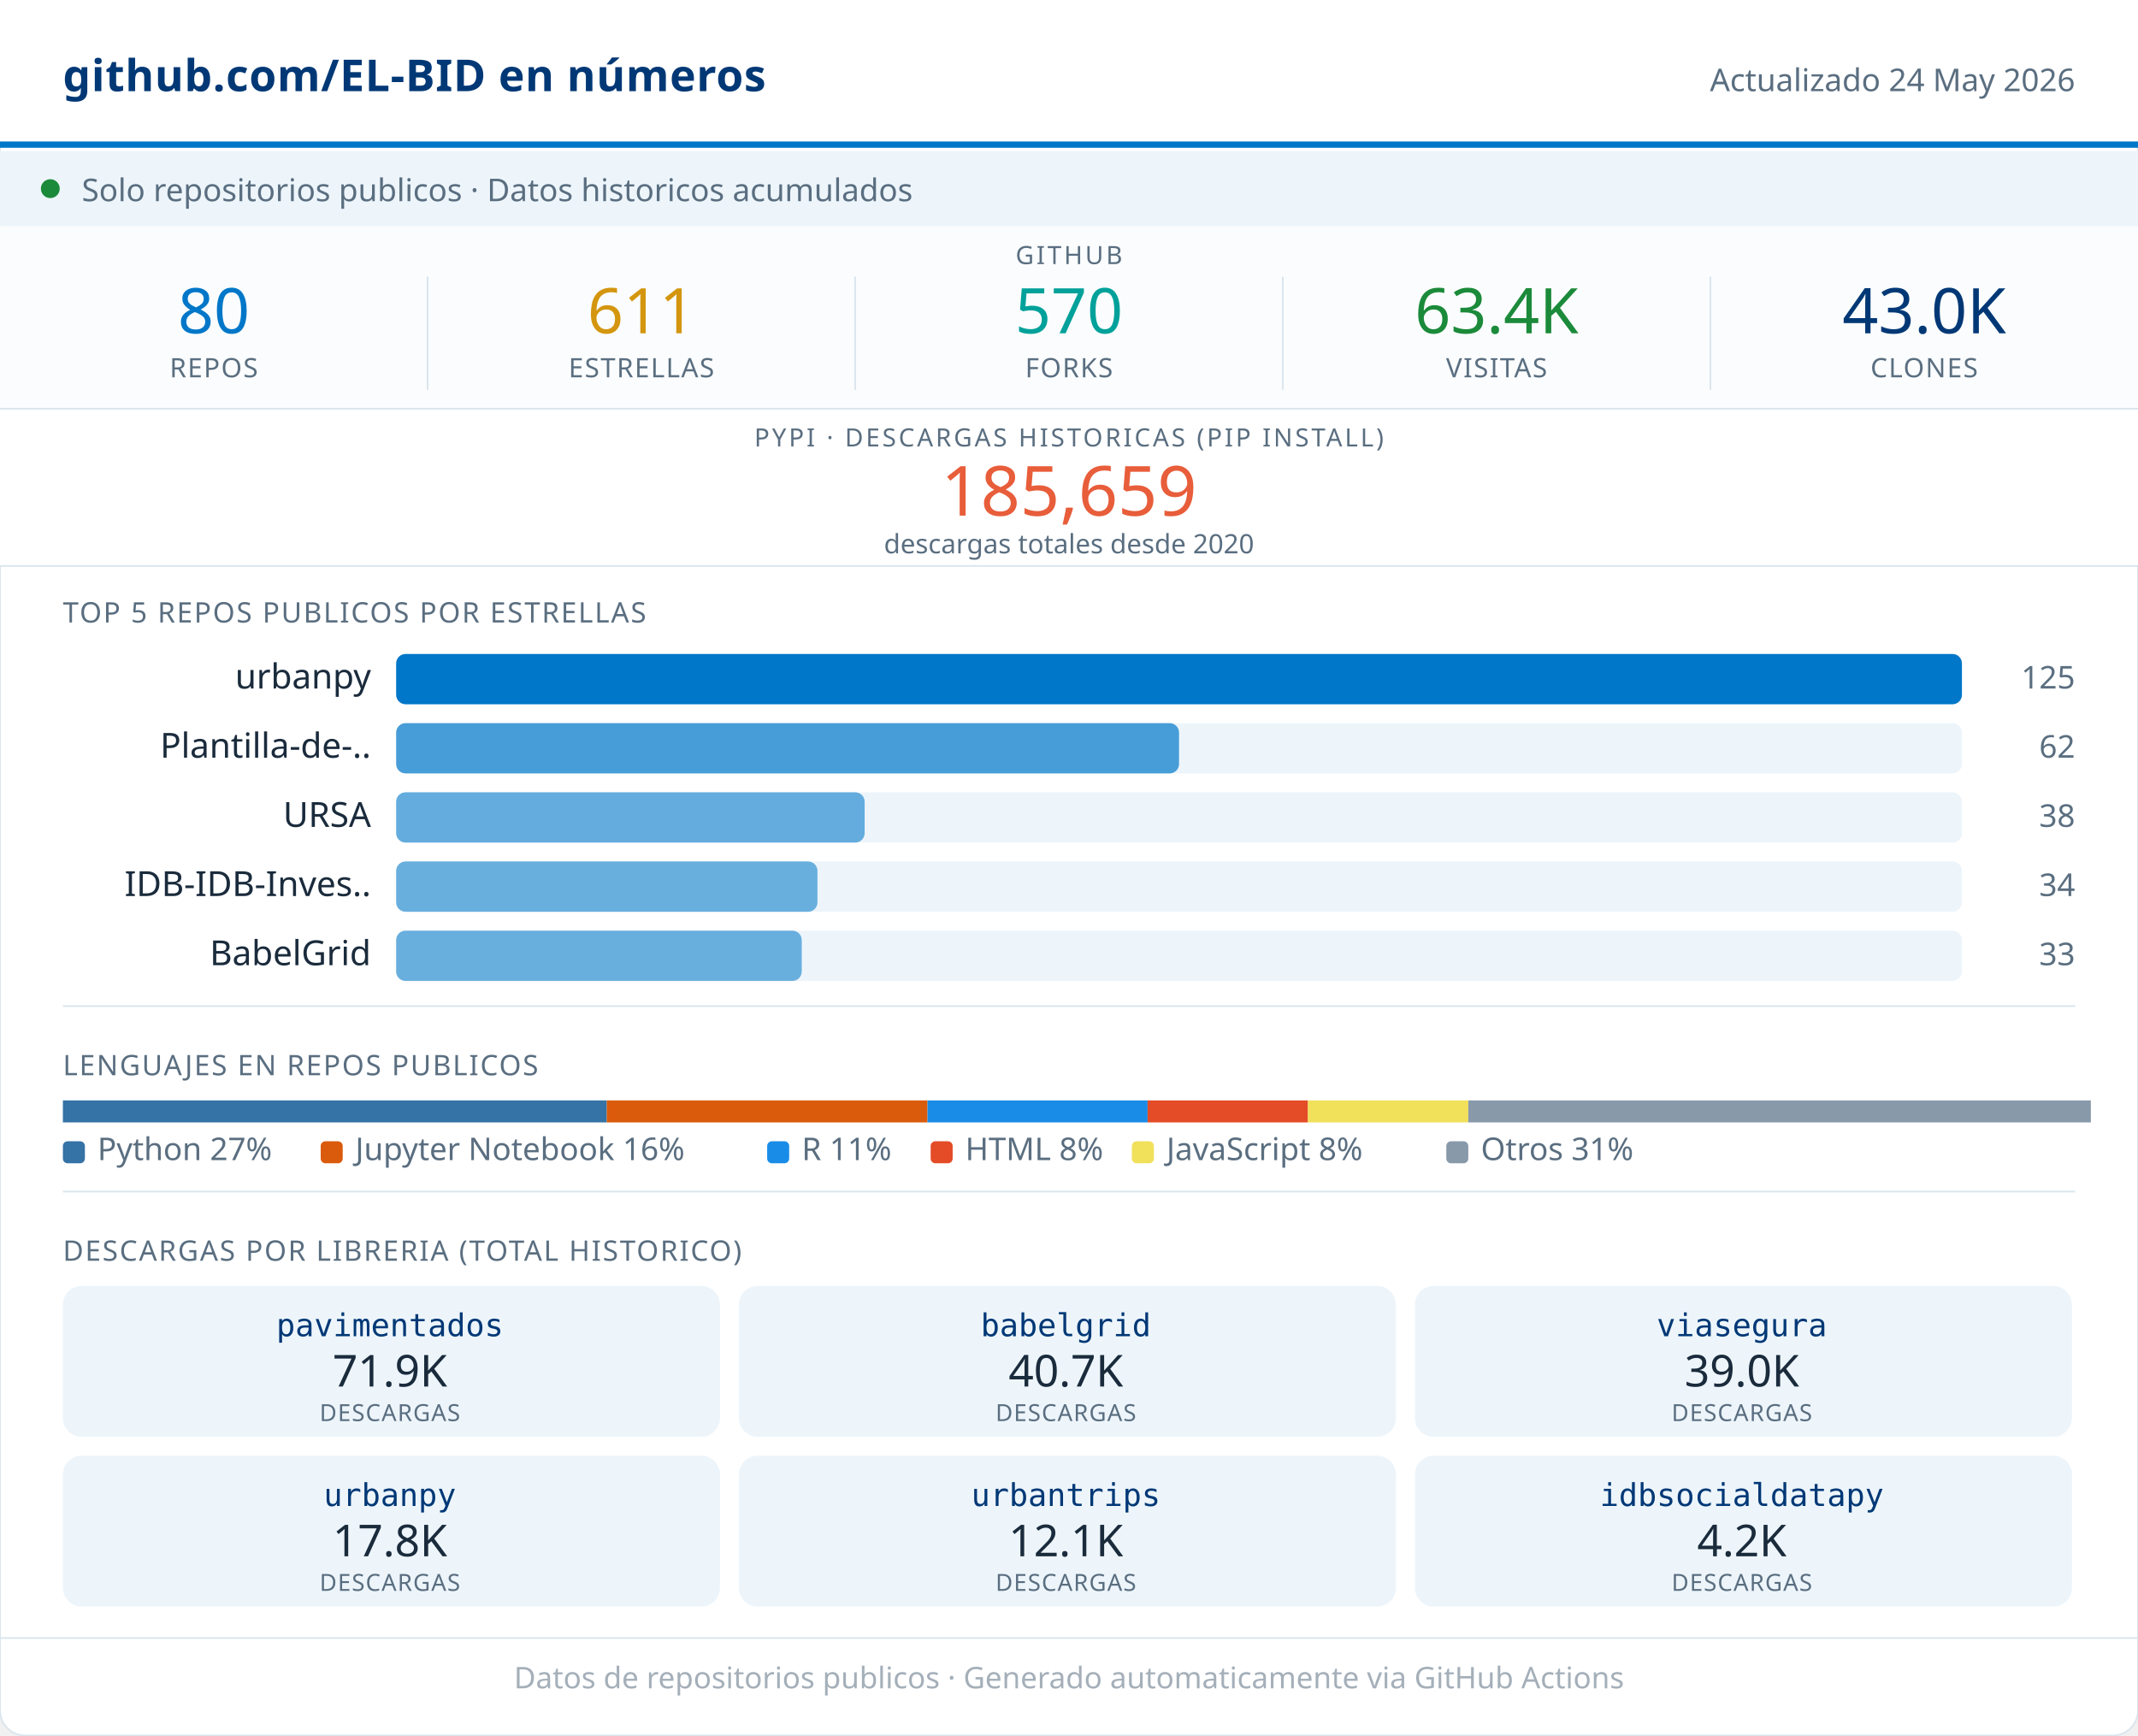
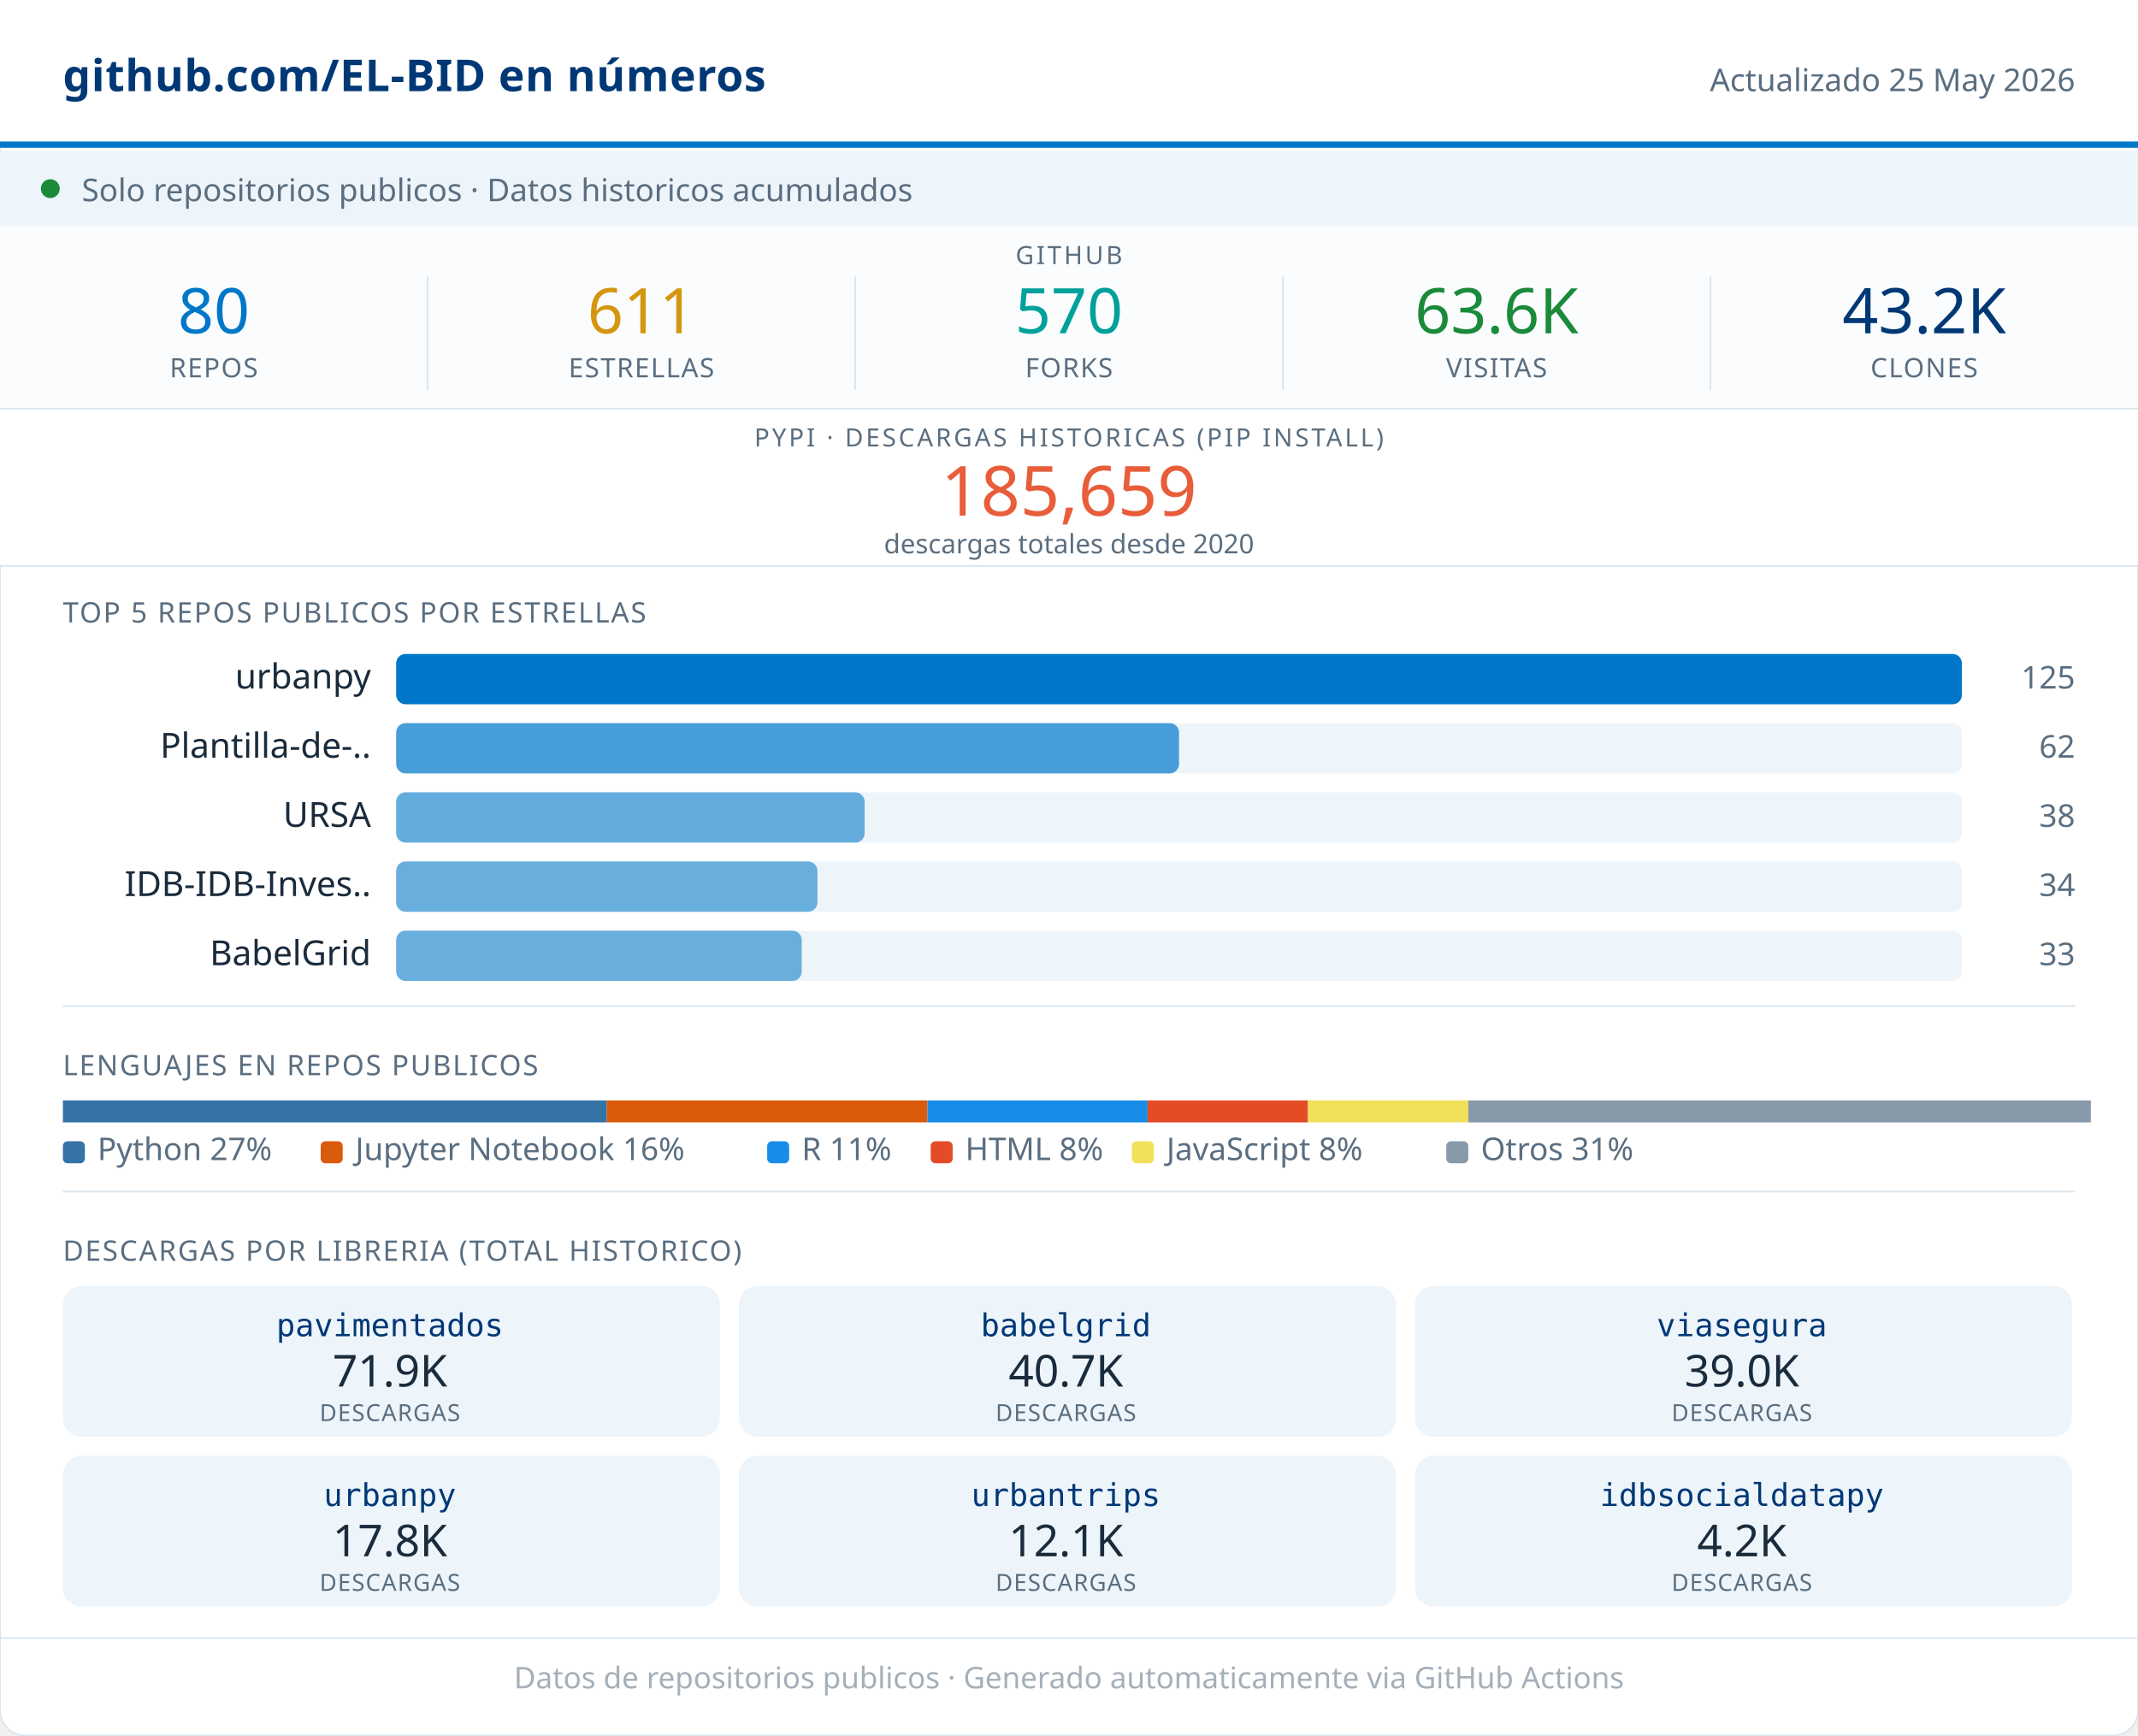
<svg xmlns="http://www.w3.org/2000/svg" width="680" viewBox="0 0 680 552" role="img">
  <rect width="680" height="552" rx="8" fill="#FFFFFF" stroke="#D8E4ED" stroke-width="0.5" />
  <rect x="0" y="0" width="680" height="46" fill="#FFFFFF" />
  <line x1="0" y1="46" x2="680" y2="46" stroke="#0077C8" stroke-width="2" />
  <text x="20" y="29" font-family="system-ui,sans-serif" font-size="14" font-weight="600" fill="#003876" letter-spacing="0.2">github.com/EL-BID en números</text>
-   <text x="660" y="29" font-family="system-ui,sans-serif" font-size="10" fill="#5A6E80" text-anchor="end">Actualizado 24 May 2026</text>
+   <text x="660" y="29" font-family="system-ui,sans-serif" font-size="10" fill="#5A6E80" text-anchor="end">Actualizado 25 May 2026</text>
  <rect x="0" y="48" width="680" height="24" fill="#EDF5FB" />
  <circle cx="16" cy="60" r="3" fill="#1B8A3A" />
  <text x="26" y="64" font-family="system-ui,sans-serif" font-size="10" fill="#5A6E80">Solo repositorios publicos · Datos historicos acumulados</text>
  <rect x="0" y="72" width="680" height="58" fill="#FAFCFD" />
  <text x="340" y="84" font-family="system-ui,sans-serif" font-size="8" fill="#5A6E80" text-anchor="middle" letter-spacing="0.8" font-weight="500">GITHUB</text>
  <text x="68" y="106" font-family="system-ui,sans-serif" font-size="20" font-weight="500" fill="#0077C8" text-anchor="middle">80</text>
  <text x="68" y="120" font-family="system-ui,sans-serif" font-size="8.5" fill="#5A6E80" text-anchor="middle" letter-spacing="0.4" font-weight="500">REPOS</text>
  <line x1="136" y1="88" x2="136" y2="124" stroke="#D8E4ED" stroke-width="0.5" />
  <text x="204" y="106" font-family="system-ui,sans-serif" font-size="20" font-weight="500" fill="#D4960F" text-anchor="middle">611</text>
  <text x="204" y="120" font-family="system-ui,sans-serif" font-size="8.5" fill="#5A6E80" text-anchor="middle" letter-spacing="0.4" font-weight="500">ESTRELLAS</text>
  <line x1="272" y1="88" x2="272" y2="124" stroke="#D8E4ED" stroke-width="0.5" />
  <text x="340" y="106" font-family="system-ui,sans-serif" font-size="20" font-weight="500" fill="#00A19A" text-anchor="middle">570</text>
  <text x="340" y="120" font-family="system-ui,sans-serif" font-size="8.5" fill="#5A6E80" text-anchor="middle" letter-spacing="0.4" font-weight="500">FORKS</text>
  <line x1="408" y1="88" x2="408" y2="124" stroke="#D8E4ED" stroke-width="0.5" />
-   <text x="476" y="106" font-family="system-ui,sans-serif" font-size="20" font-weight="500" fill="#1B8A3A" text-anchor="middle">63.4K</text>
+   <text x="476" y="106" font-family="system-ui,sans-serif" font-size="20" font-weight="500" fill="#1B8A3A" text-anchor="middle">63.6K</text>
  <text x="476" y="120" font-family="system-ui,sans-serif" font-size="8.5" fill="#5A6E80" text-anchor="middle" letter-spacing="0.4" font-weight="500">VISITAS</text>
  <line x1="544" y1="88" x2="544" y2="124" stroke="#D8E4ED" stroke-width="0.5" />
-   <text x="612" y="106" font-family="system-ui,sans-serif" font-size="20" font-weight="500" fill="#003876" text-anchor="middle">43.0K</text>
+   <text x="612" y="106" font-family="system-ui,sans-serif" font-size="20" font-weight="500" fill="#003876" text-anchor="middle">43.2K</text>
  <text x="612" y="120" font-family="system-ui,sans-serif" font-size="8.5" fill="#5A6E80" text-anchor="middle" letter-spacing="0.4" font-weight="500">CLONES</text>
  <rect x="0" y="130" width="680" height="50" fill="#FFFFFF" />
  <line x1="0" y1="130" x2="680" y2="130" stroke="#D8E4ED" stroke-width="0.5" />
  <text x="340" y="142" font-family="system-ui,sans-serif" font-size="8" fill="#5A6E80" text-anchor="middle" letter-spacing="0.8" font-weight="500">PYPI · DESCARGAS HISTORICAS (PIP INSTALL)</text>
  <text x="340" y="164" font-family="system-ui,sans-serif" font-size="22" font-weight="500" fill="#E85D3A" text-anchor="middle">185,659</text>
  <text x="340" y="176" font-family="system-ui,sans-serif" font-size="8.5" fill="#5A6E80" text-anchor="middle">descargas totales desde 2020</text>
  <line x1="0" y1="180" x2="680" y2="180" stroke="#D8E4ED" stroke-width="0.5" />
  <text x="20" y="198" font-family="system-ui,sans-serif" font-size="9" fill="#5A6E80" letter-spacing="0.5" font-weight="500">TOP 5 REPOS PUBLICOS POR ESTRELLAS</text>
  <text x="118" y="219" font-family="system-ui,sans-serif" font-size="11" fill="#1A2B3C" text-anchor="end">urbanpy</text>
  <rect x="126" y="208" width="498" height="16" rx="3" fill="#EDF5FB" />
  <rect x="126" y="208" width="498" height="16" rx="3" fill="#0077C8" opacity="1.00" />
  <text x="660" y="219" font-family="system-ui,sans-serif" font-size="10" fill="#5A6E80" text-anchor="end" font-weight="500">125</text>
  <text x="118" y="241" font-family="system-ui,sans-serif" font-size="11" fill="#1A2B3C" text-anchor="end">Plantilla-de-..</text>
  <rect x="126" y="230" width="498" height="16" rx="3" fill="#EDF5FB" />
  <rect x="126" y="230" width="249" height="16" rx="3" fill="#0077C8" opacity="0.70" />
  <text x="660" y="241" font-family="system-ui,sans-serif" font-size="10" fill="#5A6E80" text-anchor="end" font-weight="500">62</text>
  <text x="118" y="263" font-family="system-ui,sans-serif" font-size="11" fill="#1A2B3C" text-anchor="end">URSA</text>
  <rect x="126" y="252" width="498" height="16" rx="3" fill="#EDF5FB" />
  <rect x="126" y="252" width="149" height="16" rx="3" fill="#0077C8" opacity="0.58" />
  <text x="660" y="263" font-family="system-ui,sans-serif" font-size="10" fill="#5A6E80" text-anchor="end" font-weight="500">38</text>
  <text x="118" y="285" font-family="system-ui,sans-serif" font-size="11" fill="#1A2B3C" text-anchor="end">IDB-IDB-Inves..</text>
  <rect x="126" y="274" width="498" height="16" rx="3" fill="#EDF5FB" />
  <rect x="126" y="274" width="134" height="16" rx="3" fill="#0077C8" opacity="0.56" />
  <text x="660" y="285" font-family="system-ui,sans-serif" font-size="10" fill="#5A6E80" text-anchor="end" font-weight="500">34</text>
  <text x="118" y="307" font-family="system-ui,sans-serif" font-size="11" fill="#1A2B3C" text-anchor="end">BabelGrid</text>
  <rect x="126" y="296" width="498" height="16" rx="3" fill="#EDF5FB" />
  <rect x="126" y="296" width="129" height="16" rx="3" fill="#0077C8" opacity="0.56" />
  <text x="660" y="307" font-family="system-ui,sans-serif" font-size="10" fill="#5A6E80" text-anchor="end" font-weight="500">33</text>
  <line x1="20" y1="320" x2="660" y2="320" stroke="#D8E4ED" stroke-width="0.5" />
  <text x="20" y="342" font-family="system-ui,sans-serif" font-size="9" fill="#5A6E80" letter-spacing="0.5" font-weight="500">LENGUAJES EN REPOS PUBLICOS</text>
  <rect x="20" y="350" width="173" height="7" fill="#3572A5" />
  <rect x="193" y="350" width="102" height="7" fill="#DA5B0B" />
  <rect x="295" y="350" width="70" height="7" fill="#198CE7" />
  <rect x="365" y="350" width="51" height="7" fill="#e34c26" />
  <rect x="416" y="350" width="51" height="7" fill="#f1e05a" />
  <rect x="467" y="350" width="198" height="7" fill="#8899AA" />
  <rect x="20" y="363" width="7" height="7" rx="1.5" fill="#3572A5" />
  <text x="31" y="369" font-family="system-ui,sans-serif" font-size="10" fill="#5A6E80">Python 27%</text>
  <rect x="102" y="363" width="7" height="7" rx="1.5" fill="#DA5B0B" />
  <text x="113" y="369" font-family="system-ui,sans-serif" font-size="10" fill="#5A6E80">Jupyter Notebook 16%</text>
  <rect x="244" y="363" width="7" height="7" rx="1.5" fill="#198CE7" />
  <text x="255" y="369" font-family="system-ui,sans-serif" font-size="10" fill="#5A6E80">R 11%</text>
  <rect x="296" y="363" width="7" height="7" rx="1.5" fill="#e34c26" />
  <text x="307" y="369" font-family="system-ui,sans-serif" font-size="10" fill="#5A6E80">HTML 8%</text>
  <rect x="360" y="363" width="7" height="7" rx="1.5" fill="#f1e05a" />
  <text x="371" y="369" font-family="system-ui,sans-serif" font-size="10" fill="#5A6E80">JavaScript 8%</text>
  <rect x="460" y="363" width="7" height="7" rx="1.5" fill="#8899AA" />
  <text x="471" y="369" font-family="system-ui,sans-serif" font-size="10" fill="#5A6E80">Otros 31%</text>
  <line x1="20" y1="379" x2="660" y2="379" stroke="#D8E4ED" stroke-width="0.5" />
  <text x="20" y="401" font-family="system-ui,sans-serif" font-size="9" fill="#5A6E80" letter-spacing="0.5" font-weight="500">DESCARGAS POR LIBRERIA (TOTAL HISTORICO)</text>
  <rect x="20" y="409" width="209" height="48" rx="6" fill="#EDF5FB" />
  <text x="124" y="425" font-family="monospace" font-size="10" font-weight="500" fill="#003876" text-anchor="middle">pavimentados</text>
  <text x="124" y="441" font-family="system-ui,sans-serif" font-size="14" font-weight="500" fill="#1A2B3C" text-anchor="middle">71.9K</text>
  <text x="124" y="452" font-family="system-ui,sans-serif" font-size="7.5" fill="#5A6E80" text-anchor="middle" letter-spacing="0.3">DESCARGAS</text>
  <rect x="235" y="409" width="209" height="48" rx="6" fill="#EDF5FB" />
  <text x="339" y="425" font-family="monospace" font-size="10" font-weight="500" fill="#003876" text-anchor="middle">babelgrid</text>
  <text x="339" y="441" font-family="system-ui,sans-serif" font-size="14" font-weight="500" fill="#1A2B3C" text-anchor="middle">40.7K</text>
  <text x="339" y="452" font-family="system-ui,sans-serif" font-size="7.5" fill="#5A6E80" text-anchor="middle" letter-spacing="0.3">DESCARGAS</text>
  <rect x="450" y="409" width="209" height="48" rx="6" fill="#EDF5FB" />
  <text x="554" y="425" font-family="monospace" font-size="10" font-weight="500" fill="#003876" text-anchor="middle">viasegura</text>
  <text x="554" y="441" font-family="system-ui,sans-serif" font-size="14" font-weight="500" fill="#1A2B3C" text-anchor="middle">39.0K</text>
  <text x="554" y="452" font-family="system-ui,sans-serif" font-size="7.5" fill="#5A6E80" text-anchor="middle" letter-spacing="0.3">DESCARGAS</text>
  <rect x="20" y="463" width="209" height="48" rx="6" fill="#EDF5FB" />
  <text x="124" y="479" font-family="monospace" font-size="10" font-weight="500" fill="#003876" text-anchor="middle">urbanpy</text>
  <text x="124" y="495" font-family="system-ui,sans-serif" font-size="14" font-weight="500" fill="#1A2B3C" text-anchor="middle">17.8K</text>
  <text x="124" y="506" font-family="system-ui,sans-serif" font-size="7.5" fill="#5A6E80" text-anchor="middle" letter-spacing="0.3">DESCARGAS</text>
  <rect x="235" y="463" width="209" height="48" rx="6" fill="#EDF5FB" />
  <text x="339" y="479" font-family="monospace" font-size="10" font-weight="500" fill="#003876" text-anchor="middle">urbantrips</text>
  <text x="339" y="495" font-family="system-ui,sans-serif" font-size="14" font-weight="500" fill="#1A2B3C" text-anchor="middle">12.1K</text>
  <text x="339" y="506" font-family="system-ui,sans-serif" font-size="7.5" fill="#5A6E80" text-anchor="middle" letter-spacing="0.3">DESCARGAS</text>
  <rect x="450" y="463" width="209" height="48" rx="6" fill="#EDF5FB" />
  <text x="554" y="479" font-family="monospace" font-size="10" font-weight="500" fill="#003876" text-anchor="middle">idbsocialdatapy</text>
  <text x="554" y="495" font-family="system-ui,sans-serif" font-size="14" font-weight="500" fill="#1A2B3C" text-anchor="middle">4.2K</text>
  <text x="554" y="506" font-family="system-ui,sans-serif" font-size="7.5" fill="#5A6E80" text-anchor="middle" letter-spacing="0.3">DESCARGAS</text>
  <line x1="0" y1="521" x2="680" y2="521" stroke="#D8E4ED" stroke-width="0.5" />
  <text x="340" y="537" font-family="system-ui,sans-serif" font-size="9.5" fill="#5A6E80" text-anchor="middle" opacity="0.55">Datos de repositorios publicos · Generado automaticamente via GitHub Actions</text>
</svg>
